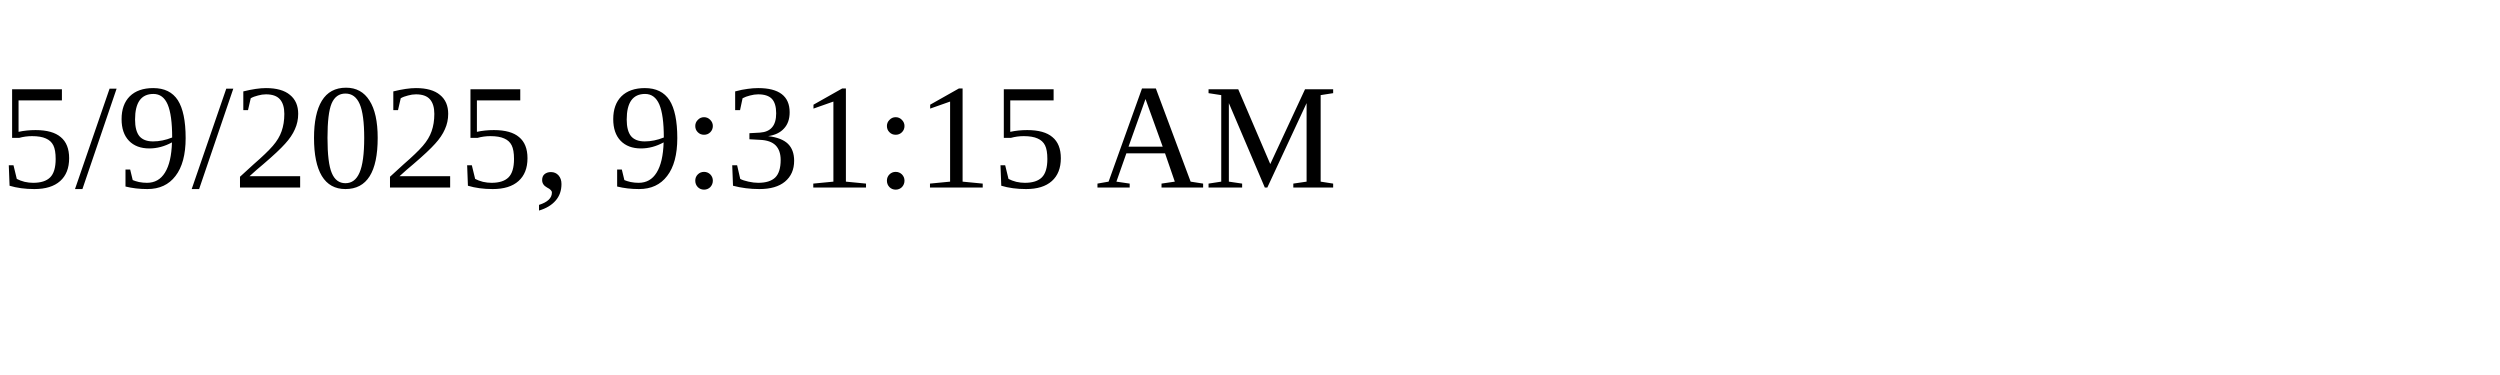
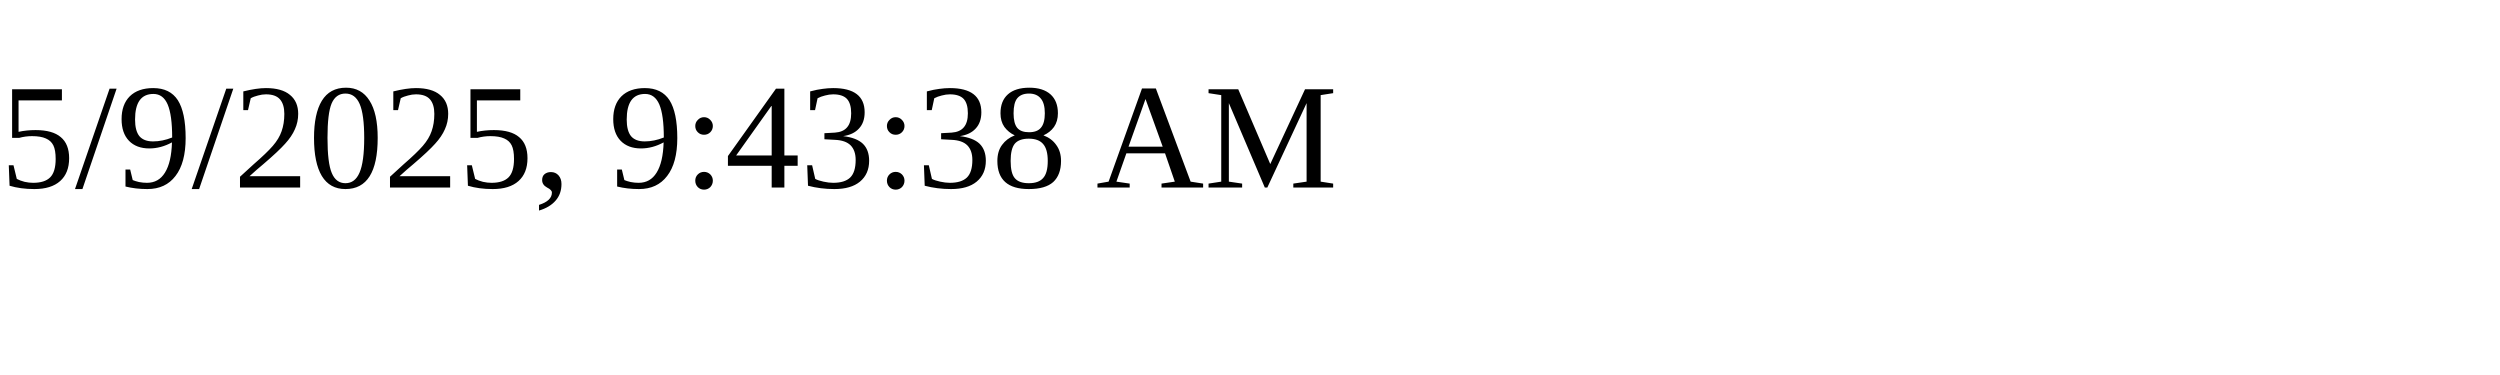
<svg xmlns="http://www.w3.org/2000/svg" height="30" width="200">
-   <text x="0" y="15">5/9/2025, 9:31:15 AM</text>
+   <text x="0" y="15">5/9/2025, 9:43:38 AM</text>
</svg>
